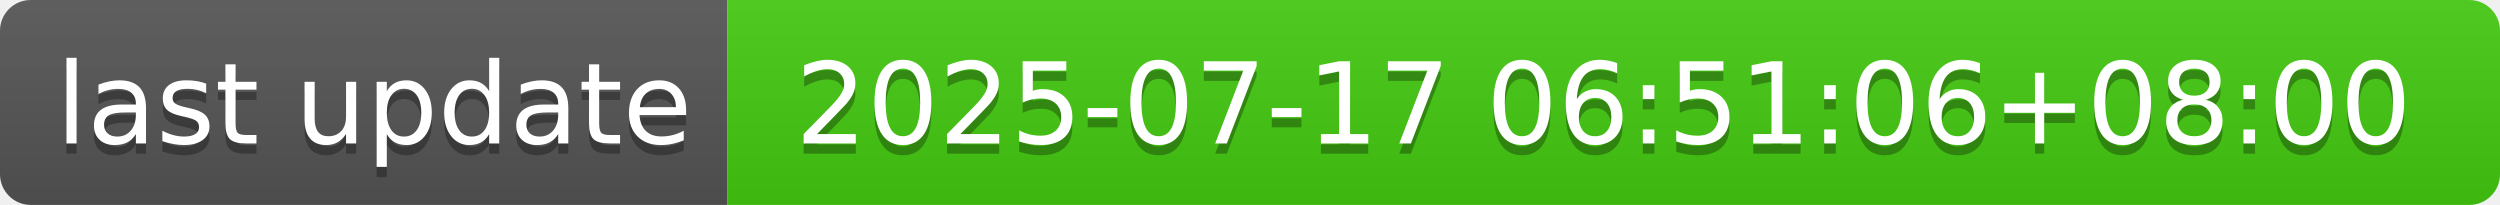
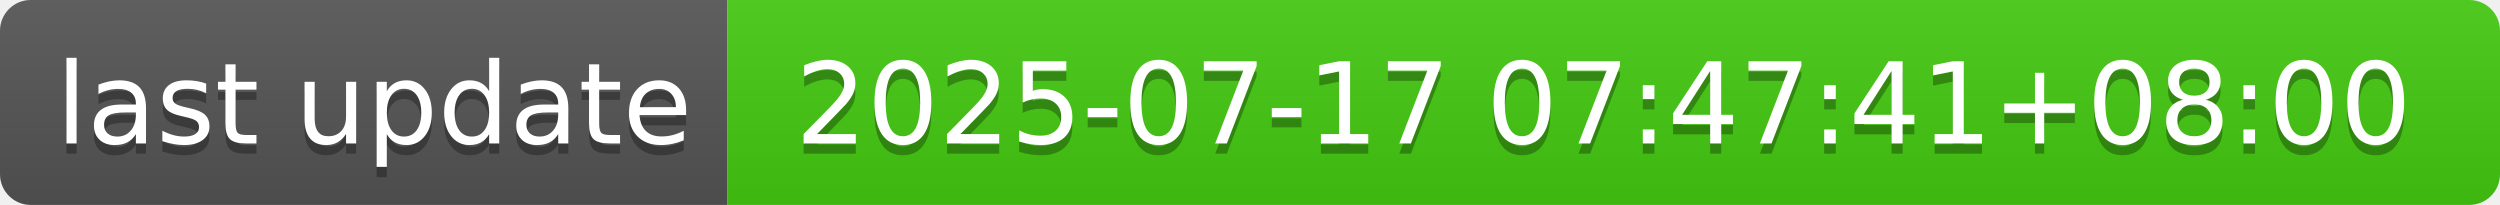
- <svg xmlns="http://www.w3.org/2000/svg" width="244" height="20" role="img" aria-label="last update: 2025-07-17 06:51:06+08:00">
+ <svg xmlns="http://www.w3.org/2000/svg" width="244" height="20" role="img" aria-label="last update: 2025-07-17 07:47:41+08:00">
  <linearGradient id="s" x2="0" y2="100%">
    <stop offset="0" stop-color="#bbb" stop-opacity=".1" />
    <stop offset="1" stop-opacity=".1" />
  </linearGradient>
  <clipPath id="r">
    <rect width="244" height="20" rx="3" fill="#fff" />
  </clipPath>
  <g clip-path="url(#r)">
    <rect width="71" height="20" fill="#555" />
    <rect x="71" width="173" height="20" fill="#4c1" />
    <rect width="244" height="20" fill="url(#s)" />
  </g>
  <g fill="#fff" text-anchor="middle" font-family="Verdana,Geneva,DejaVu Sans,sans-serif" text-rendering="geometricPrecision" font-size="110">
    <text aria-hidden="true" x="365" y="150" fill="#010101" fill-opacity=".3" transform="scale(.1)" textLength="610">last update</text>
    <text x="365" y="140" transform="scale(.1)" fill="#fff" textLength="610">last update</text>
-     <text aria-hidden="true" x="1565" y="150" fill="#010101" fill-opacity=".3" transform="scale(.1)" textLength="1630">2025-07-17 06:51:06+08:00</text>
-     <text x="1565" y="140" transform="scale(.1)" fill="#fff" textLength="1630">2025-07-17 06:51:06+08:00</text>
+     <text aria-hidden="true" x="1565" y="150" fill="#010101" fill-opacity=".3" transform="scale(.1)" textLength="1630">2025-07-17 07:47:41+08:00</text>
+     <text x="1565" y="140" transform="scale(.1)" fill="#fff" textLength="1630">2025-07-17 07:47:41+08:00</text>
  </g>
</svg>
